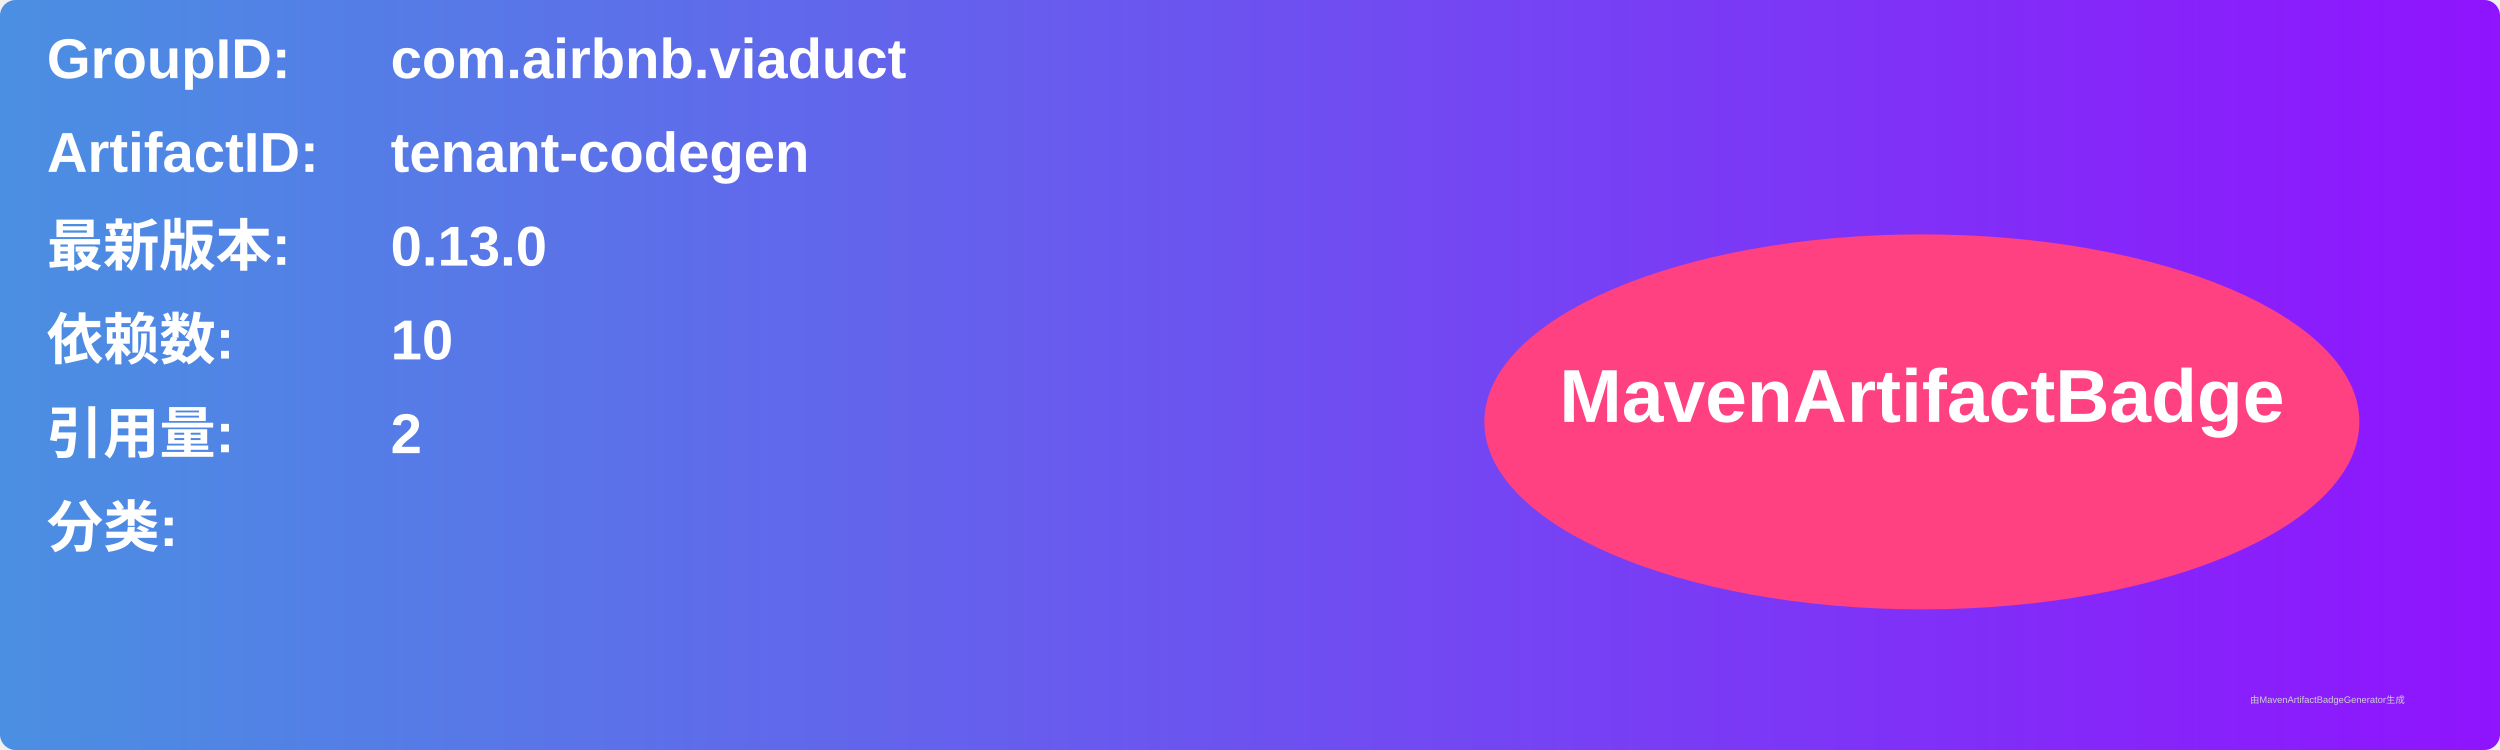
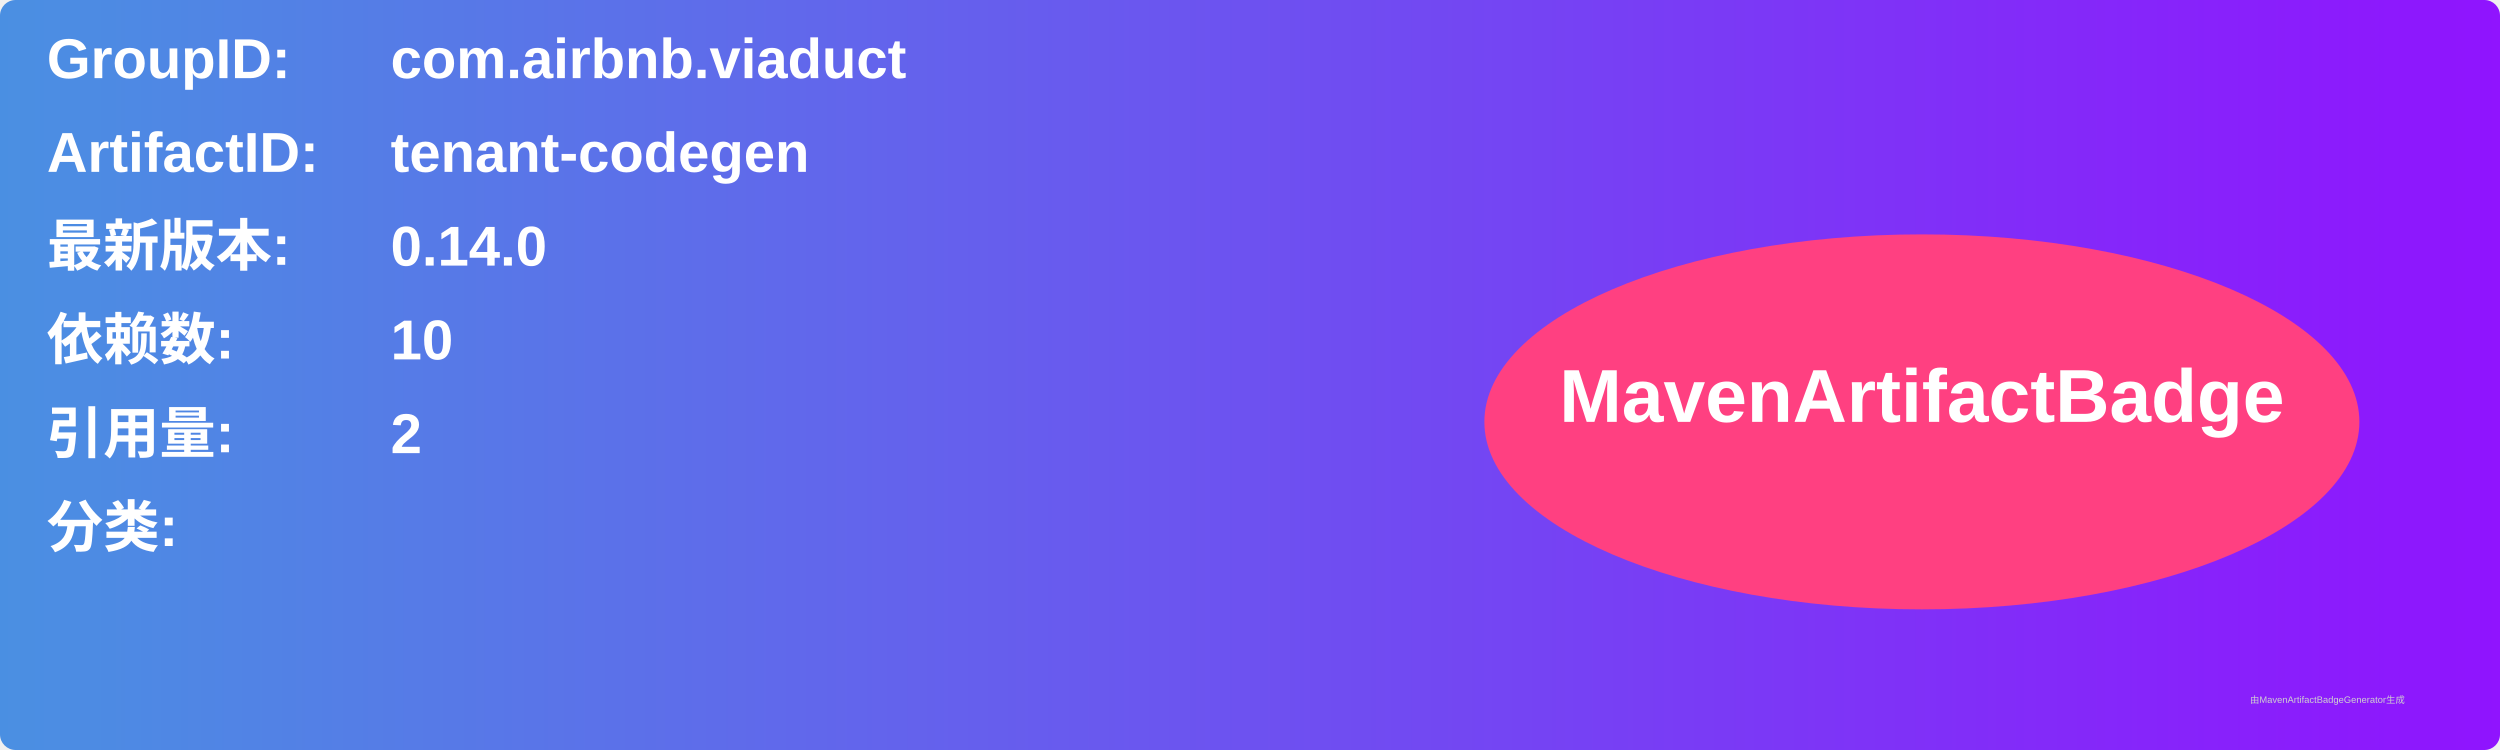
<svg xmlns="http://www.w3.org/2000/svg" width="800" height="240" viewBox="0 0 800 240">
  <linearGradient id="grad" x1="0%" y1="0%" x2="100%" y2="0%">
    <stop offset="0%" stop-color="#4a90e2" />
    <stop offset="100%" stop-color="#9013fe" />
  </linearGradient>
  <rect width="100%" height="100%" rx="5" ry="5" fill="url(#grad)" />
  <g transform="translate(15, 15)">
    <text x="0" y="10" font-family="Arial" font-size="18" fill="white" font-weight="bold" width="260">GroupID:</text>
    <text x="110" y="10" font-family="Arial" font-size="18" fill="white" font-weight="bold" width="460">com.airbnb.viaduct</text>
    <text x="0" y="40" font-family="Arial" font-size="18" fill="white" font-weight="bold" width="260">ArtifactID:</text>
    <text x="110" y="40" font-family="Arial" font-size="18" fill="white" font-weight="bold" width="460">tenant-codegen</text>
    <text x="0" y="70" font-family="Arial" font-size="18" fill="white" font-weight="bold">最新版本:</text>
    <text x="110" y="70" font-family="Arial" font-size="18" fill="white" font-weight="bold">
-       <tspan font-weight="bold">0.13.0</tspan>
+       <tspan font-weight="bold">0.14.0</tspan>
    </text>
    <text x="0" y="100" font-family="Arial" font-size="18" fill="white" font-weight="bold">依赖数: </text>
    <text x="110" y="100" font-family="Arial" font-size="18" fill="white">
      <tspan font-weight="bold">10</tspan>
    </text>
    <text x="0" y="130" font-family="Arial" font-size="18" fill="white" font-weight="bold">引用量: </text>
    <text x="110" y="130" font-family="Arial" font-size="18" fill="white">
      <tspan font-weight="bold">2</tspan>
    </text>
    <text x="0" y="160" font-family="Arial" font-size="18" fill="white" font-weight="bold">分类:</text>
    <text x="10" y="190" font-family="Arial" font-size="10" fill="white">
      <tspan font-weight="bold" />
    </text>
    <ellipse cx="600" cy="120" rx="140" ry="60" fill="#ff4081" />
    <text x="600" y="120" text-anchor="middle" font-family="Arial" font-size="24" fill="white" font-weight="bold">MavenArtifactBadge</text>
  </g>
  <text x="720" y="225" font-family="Arial" font-size="3" fill="#d0d0d0">由MavenArtifactBadgeGenerator生成</text>
</svg>
